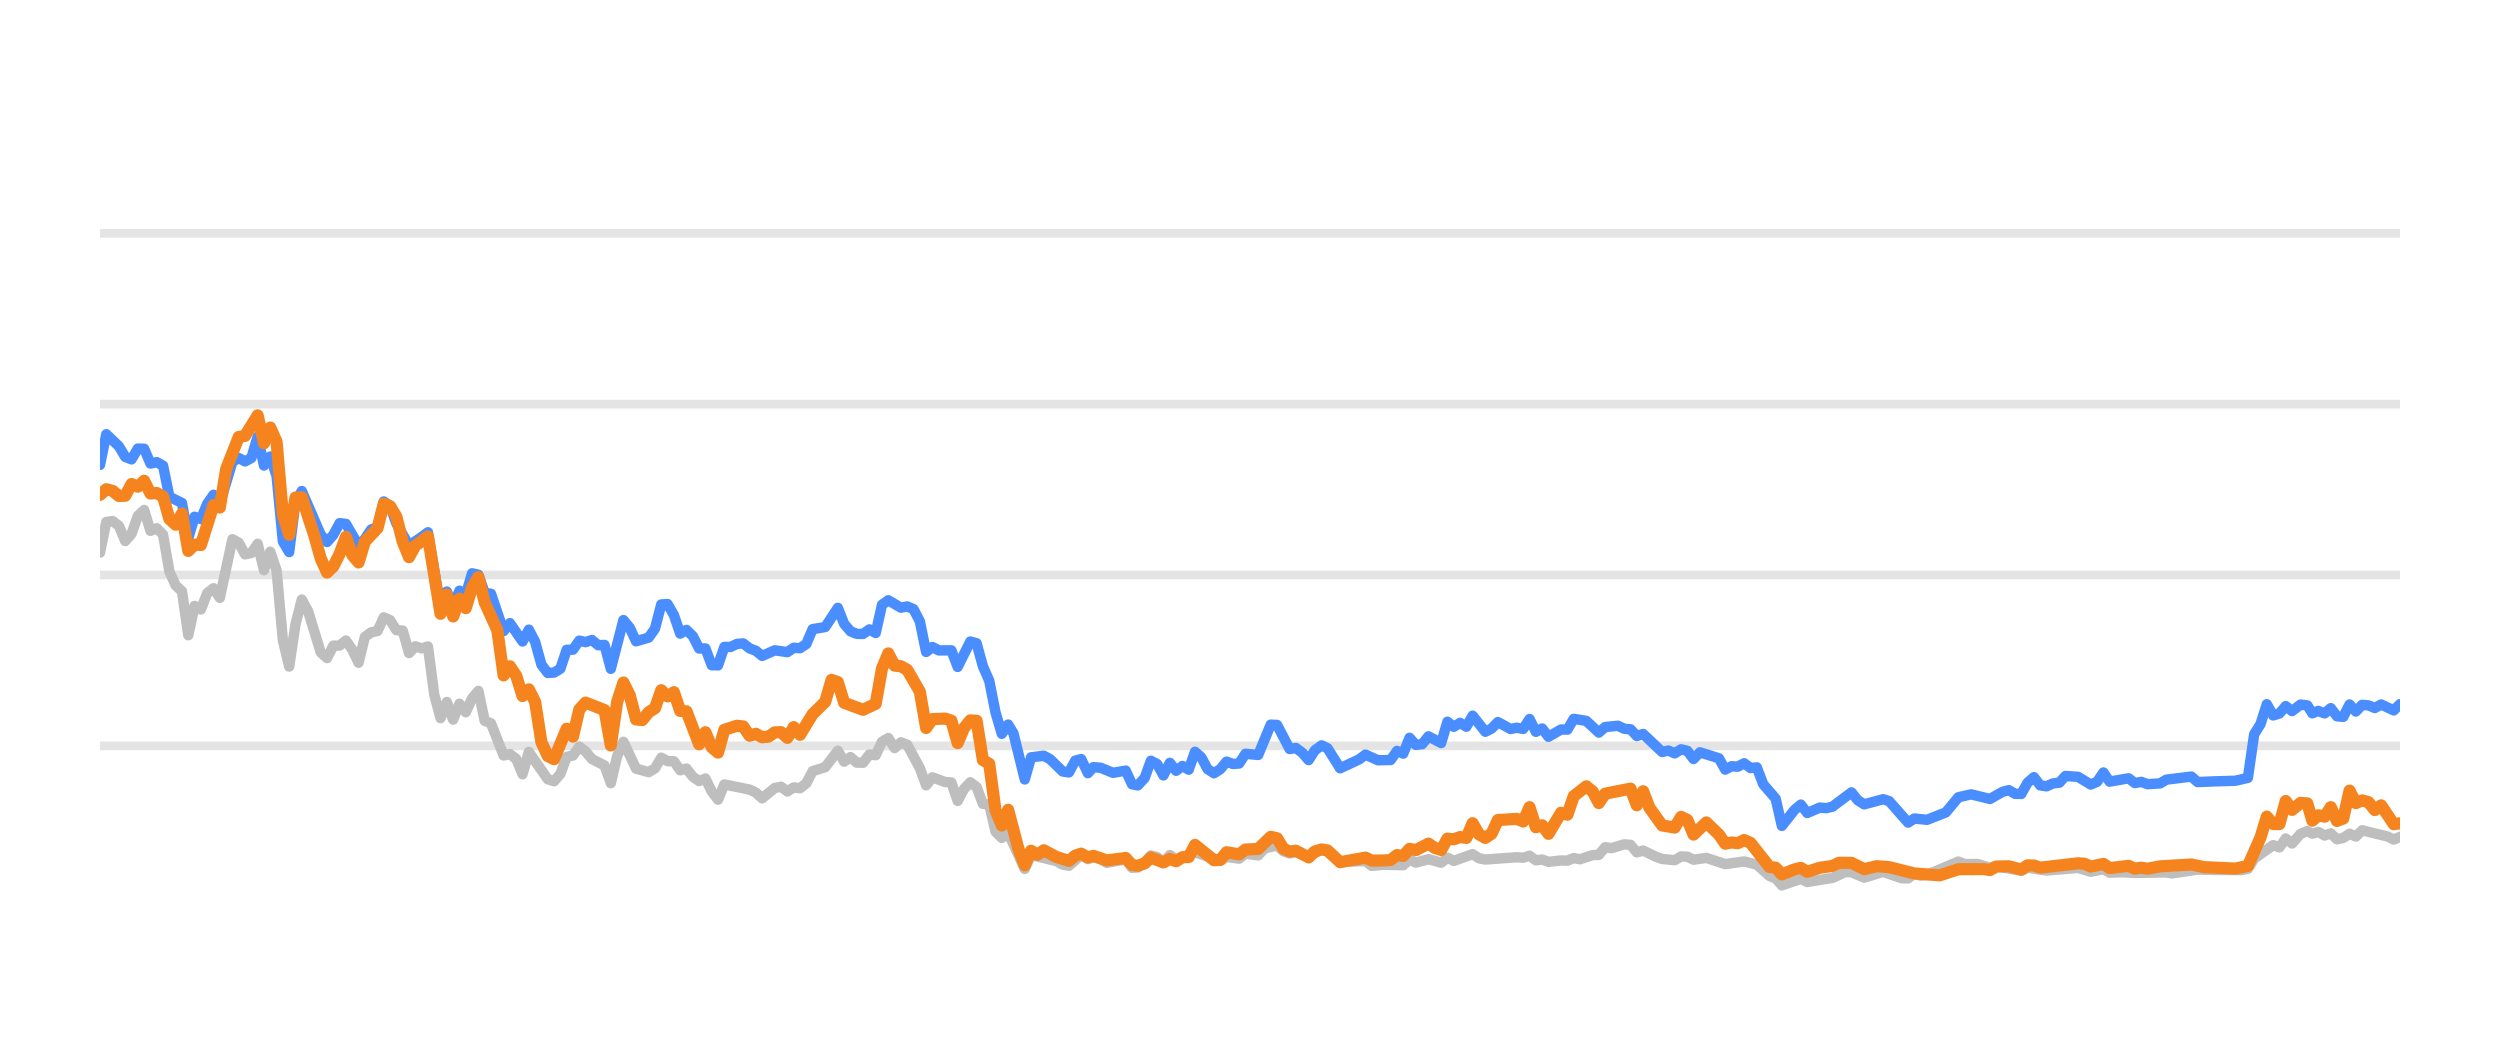
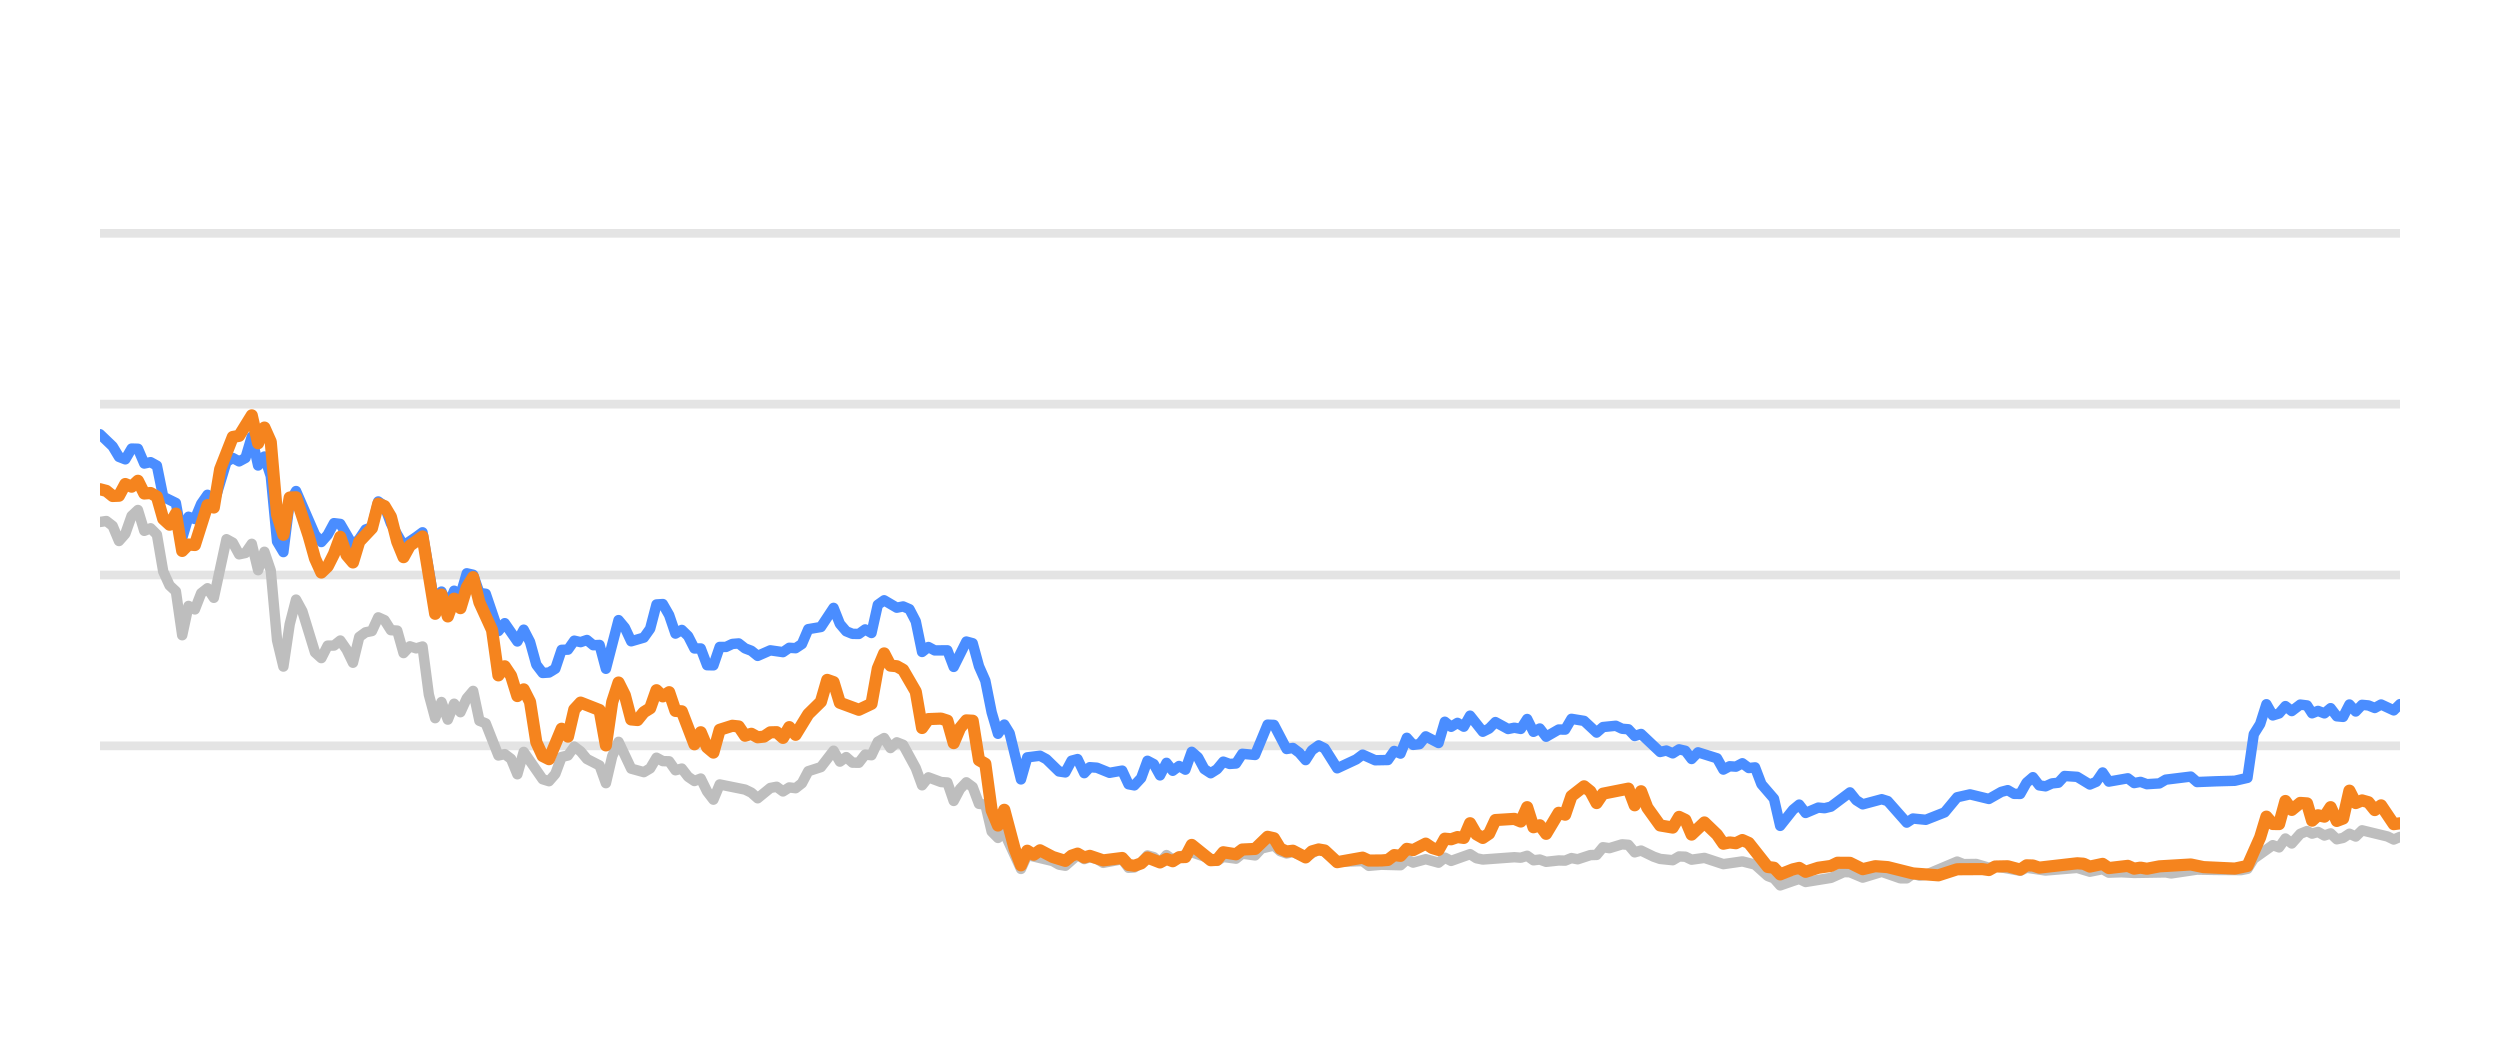
<svg xmlns="http://www.w3.org/2000/svg" width="144pt" height="60pt" viewBox="0 0 144 60" version="1.1">
  <defs>
    <style type="text/css">*{stroke-linejoin: round; stroke-linecap: butt}</style>
  </defs>
  <g id="figure_1">
    <g id="patch_1">
      <path d="M 0 60  L 144 60  L 144 0  L 0 0  L 0 60  z " style="fill: none; opacity: 0" />
    </g>
    <g id="axes_1">
      <g id="patch_2">
        <path d="M 5.76 52.8  L 138.24 52.8  L 138.24 3.6  L 5.76 3.6  L 5.76 52.8  z " style="fill: none" />
      </g>
      <g id="matplotlib.axis_1" />
      <g id="matplotlib.axis_2" />
      <g id="line2d_1">
-         <path d="M 5.76 42.96  L 138.24 42.96  " clip-path="url(#pd855eee42c)" style="fill: none; stroke: #b2b2b2; stroke-opacity: 0.35; stroke-width: 0.5; stroke-linecap: square" />
+         <path d="M 5.76 42.96  L 138.24 42.96  " clip-path="url(#pc7e553744d)" style="fill: none; stroke: #b2b2b2; stroke-opacity: 0.35; stroke-width: 0.5; stroke-linecap: square" />
      </g>
      <g id="line2d_2">
-         <path d="M 5.76 33.12  L 138.24 33.12  " clip-path="url(#pd855eee42c)" style="fill: none; stroke: #b2b2b2; stroke-opacity: 0.35; stroke-width: 0.5; stroke-linecap: square" />
+         <path d="M 5.76 33.12  L 138.24 33.12  " clip-path="url(#pc7e553744d)" style="fill: none; stroke: #b2b2b2; stroke-opacity: 0.35; stroke-width: 0.5; stroke-linecap: square" />
      </g>
      <g id="line2d_3">
-         <path d="M 5.76 23.28  L 138.24 23.28  " clip-path="url(#pd855eee42c)" style="fill: none; stroke: #b2b2b2; stroke-opacity: 0.35; stroke-width: 0.5; stroke-linecap: square" />
+         <path d="M 5.76 23.28  L 138.24 23.28  " clip-path="url(#pc7e553744d)" style="fill: none; stroke: #b2b2b2; stroke-opacity: 0.35; stroke-width: 0.5; stroke-linecap: square" />
      </g>
      <g id="line2d_4">
-         <path d="M 5.76 13.44  L 138.24 13.44  " clip-path="url(#pd855eee42c)" style="fill: none; stroke: #b2b2b2; stroke-opacity: 0.35; stroke-width: 0.5; stroke-linecap: square" />
+         <path d="M 5.76 13.44  L 138.24 13.44  " clip-path="url(#pc7e553744d)" style="fill: none; stroke: #b2b2b2; stroke-opacity: 0.35; stroke-width: 0.5; stroke-linecap: square" />
      </g>
      <g id="line2d_5">
-         <path d="M 5.76 31.831  L 6.123 30.065  L 6.486 30.011  L 6.85 30.291  L 7.213 31.162  L 7.576 30.749  L 7.939 29.715  L 8.303 29.376  L 8.666 30.576  L 9.029 30.429  L 9.392 30.793  L 9.756 32.918  L 10.119 33.72  L 10.482 34.06  L 10.845 36.589  L 11.209 34.901  L 11.572 35.103  L 11.935 34.168  L 12.298 33.883  L 12.662 34.434  L 13.388 31.059  L 13.751 31.26  L 14.115 31.929  L 14.478 31.851  L 14.841 31.324  L 15.204 32.844  L 15.568 31.782  L 15.931 32.859  L 16.294 36.884  L 16.657 38.394  L 17.021 35.954  L 17.384 34.537  L 17.747 35.206  L 18.474 37.578  L 18.837 37.907  L 19.2 37.189  L 19.563 37.184  L 19.927 36.894  L 20.29 37.42  L 20.653 38.173  L 21.016 36.687  L 21.38 36.421  L 21.743 36.348  L 22.106 35.56  L 22.469 35.723  L 22.833 36.298  L 23.196 36.323  L 23.559 37.617  L 23.922 37.228  L 24.286 37.346  L 24.649 37.238  L 25.012 40.008  L 25.375 41.366  L 25.739 40.436  L 26.102 41.45  L 26.465 40.534  L 26.828 41.022  L 27.192 40.224  L 27.555 39.796  L 27.918 41.518  L 28.281 41.666  L 29.008 43.516  L 29.371 43.437  L 29.734 43.713  L 30.098 44.598  L 30.461 43.309  L 31.551 44.884  L 31.914 44.997  L 32.277 44.579  L 32.64 43.6  L 33.004 43.516  L 33.367 43.004  L 33.73 43.28  L 34.093 43.718  L 34.82 44.092  L 35.183 45.11  L 35.546 43.555  L 35.91 42.729  L 36.636 44.274  L 37.363 44.475  L 37.726 44.259  L 38.089 43.644  L 38.452 43.841  L 38.816 43.851  L 39.179 44.367  L 39.542 44.269  L 39.905 44.741  L 40.269 44.987  L 40.632 44.844  L 40.995 45.587  L 41.358 46.06  L 41.722 45.184  L 43.175 45.479  L 43.538 45.656  L 43.901 45.981  L 44.628 45.386  L 44.991 45.317  L 45.354 45.587  L 45.717 45.356  L 46.081 45.4  L 46.444 45.115  L 46.807 44.421  L 47.534 44.185  L 48.26 43.24  L 48.623 43.87  L 48.987 43.609  L 49.35 43.929  L 49.713 43.934  L 50.076 43.462  L 50.44 43.501  L 50.803 42.724  L 51.166 42.512  L 51.529 43.088  L 51.892 42.758  L 52.256 42.901  L 52.982 44.239  L 53.345 45.233  L 53.709 44.775  L 54.435 45.046  L 54.798 45.071  L 55.162 46.133  L 55.525 45.445  L 55.888 45.061  L 56.251 45.331  L 56.615 46.301  L 56.978 46.345  L 57.341 47.895  L 57.704 48.264  L 58.068 47.964  L 59.026 50.05  L 59.388 49.248  L 60.847 49.597  L 61.209 49.804  L 61.572 49.868  L 62.275 49.248  L 62.662 49.484  L 62.98 49.376  L 63.388 49.479  L 63.751 49.7  L 64.84 49.494  L 65.205 49.986  L 65.537 49.966  L 65.93 49.7  L 66.291 49.272  L 66.654 49.371  L 67.013 49.681  L 67.384 49.253  L 67.744 49.513  L 68.833 49.09  L 70.288 49.587  L 70.649 49.361  L 71.377 49.459  L 71.739 49.169  L 72.472 49.272  L 72.836 48.874  L 73.559 48.702  L 73.923 49.031  L 74.282 49.159  L 74.644 49.08  L 75.376 49.366  L 76.126 48.908  L 76.467 49.051  L 77.191 49.646  L 78.65 49.597  L 79.009 49.873  L 79.733 49.809  L 80.826 49.838  L 81.19 49.509  L 81.552 49.686  L 82.277 49.489  L 83.011 49.691  L 83.372 49.4  L 83.735 49.587  L 84.822 49.199  L 85.19 49.435  L 85.554 49.509  L 87.366 49.376  L 87.735 49.405  L 88.102 49.292  L 88.466 49.553  L 88.828 49.509  L 89.192 49.641  L 89.913 49.563  L 90.284 49.572  L 90.647 49.425  L 91.002 49.494  L 91.735 49.253  L 92.092 49.243  L 92.457 48.8  L 92.827 48.854  L 93.552 48.633  L 93.917 48.662  L 94.28 49.095  L 94.645 48.992  L 95.372 49.346  L 95.739 49.474  L 96.464 49.548  L 96.829 49.331  L 97.19 49.346  L 97.548 49.518  L 98.285 49.415  L 99.372 49.774  L 100.464 49.617  L 101.192 49.799  L 101.922 50.458  L 102.279 50.591  L 102.636 50.999  L 103.372 50.743  L 103.729 50.625  L 104.096 50.802  L 105.552 50.566  L 106.293 50.232  L 106.645 50.242  L 107.378 50.552  L 108.471 50.217  L 109.541 50.591  L 109.906 50.591  L 110.264 50.33  L 110.635 50.438  L 111 50.389  L 112.803 49.627  L 113.172 49.774  L 113.896 49.764  L 114.624 49.981  L 114.986 49.897  L 116.426 50.158  L 116.79 49.981  L 117.879 50.143  L 119.698 49.991  L 120.424 50.212  L 121.158 50.064  L 121.513 50.266  L 122.238 50.242  L 122.969 50.281  L 124.783 50.251  L 125.094 50.31  L 126.583 50.089  L 127.678 50.109  L 129.114 50.119  L 129.478 50.045  L 129.841 49.459  L 130.933 48.682  L 131.295 48.81  L 131.658 48.298  L 132.022 48.584  L 132.511 48.028  L 132.9 47.87  L 133.19 48.018  L 133.53 47.919  L 133.898 48.126  L 134.254 48.003  L 134.608 48.342  L 134.971 48.264  L 135.335 48.023  L 135.696 48.185  L 136.061 47.826  L 137.517 48.18  L 137.88 48.357  L 138.24 48.205  L 138.24 48.205  " clip-path="url(#pd855eee42c)" style="fill: none; stroke: #bebebe; stroke-width: 0.6; stroke-linecap: round" />
+         <path d="M 5.76 30.065  L 6.124 30.011  L 6.488 30.291  L 6.853 31.162  L 7.217 30.749  L 7.581 29.715  L 7.945 29.376  L 8.31 30.576  L 8.674 30.429  L 9.038 30.793  L 9.402 32.918  L 9.767 33.72  L 10.131 34.06  L 10.495 36.589  L 10.859 34.901  L 11.224 35.103  L 11.588 34.168  L 11.952 33.883  L 12.316 34.434  L 13.045 31.059  L 13.409 31.26  L 13.773 31.929  L 14.138 31.851  L 14.502 31.324  L 14.866 32.844  L 15.23 31.782  L 15.595 32.859  L 15.959 36.884  L 16.323 38.394  L 16.687 35.954  L 17.052 34.537  L 17.416 35.206  L 18.144 37.578  L 18.509 37.907  L 18.873 37.189  L 19.237 37.184  L 19.601 36.894  L 19.966 37.42  L 20.33 38.173  L 20.694 36.687  L 21.058 36.421  L 21.423 36.348  L 21.787 35.56  L 22.151 35.723  L 22.515 36.298  L 22.88 36.323  L 23.244 37.617  L 23.608 37.228  L 23.972 37.346  L 24.337 37.238  L 24.701 40.008  L 25.065 41.366  L 25.429 40.436  L 25.794 41.45  L 26.158 40.534  L 26.522 41.022  L 26.886 40.224  L 27.251 39.796  L 27.615 41.518  L 27.979 41.666  L 28.708 43.516  L 29.072 43.437  L 29.436 43.713  L 29.8 44.598  L 30.165 43.309  L 31.257 44.884  L 31.622 44.997  L 31.986 44.579  L 32.35 43.6  L 32.714 43.516  L 33.079 43.004  L 33.443 43.28  L 33.807 43.718  L 34.535 44.092  L 34.9 45.11  L 35.264 43.555  L 35.628 42.729  L 36.357 44.274  L 37.085 44.475  L 37.449 44.259  L 37.814 43.644  L 38.178 43.841  L 38.542 43.851  L 38.906 44.367  L 39.271 44.269  L 39.635 44.741  L 39.999 44.987  L 40.363 44.844  L 40.728 45.587  L 41.092 46.06  L 41.456 45.184  L 42.913 45.479  L 43.277 45.656  L 43.642 45.981  L 44.37 45.386  L 44.734 45.317  L 45.099 45.587  L 45.463 45.356  L 45.827 45.4  L 46.191 45.115  L 46.556 44.421  L 47.284 44.185  L 48.013 43.24  L 48.377 43.87  L 48.741 43.609  L 49.105 43.929  L 49.47 43.934  L 49.834 43.462  L 50.198 43.501  L 50.562 42.724  L 50.927 42.512  L 51.291 43.088  L 51.655 42.758  L 52.019 42.901  L 52.748 44.239  L 53.112 45.233  L 53.476 44.775  L 54.205 45.046  L 54.569 45.071  L 54.933 46.133  L 55.298 45.445  L 55.662 45.061  L 56.026 45.331  L 56.39 46.301  L 56.755 46.345  L 57.119 47.895  L 57.483 48.264  L 57.847 47.964  L 58.808 50.05  L 59.171 49.248  L 60.635 49.597  L 60.998 49.804  L 61.362 49.868  L 62.067 49.248  L 62.454 49.484  L 62.773 49.376  L 63.182 49.479  L 63.546 49.7  L 64.638 49.494  L 65.004 49.986  L 65.337 49.966  L 65.731 49.7  L 66.094 49.272  L 66.457 49.371  L 66.817 49.681  L 67.19 49.253  L 67.55 49.513  L 68.642 49.09  L 70.101 49.587  L 70.463 49.361  L 71.193 49.459  L 71.556 49.169  L 72.291 49.272  L 72.657 48.874  L 73.382 48.702  L 73.746 49.031  L 74.107 49.159  L 74.469 49.08  L 75.203 49.366  L 75.956 48.908  L 76.297 49.051  L 77.023 49.646  L 78.487 49.597  L 78.846 49.873  L 79.572 49.809  L 80.669 49.838  L 81.033 49.509  L 81.396 49.686  L 82.123 49.489  L 82.86 49.691  L 83.222 49.4  L 83.585 49.587  L 84.675 49.199  L 85.044 49.435  L 85.409 49.509  L 87.226 49.376  L 87.596 49.405  L 87.964 49.292  L 88.329 49.553  L 88.692 49.509  L 89.057 49.641  L 89.78 49.563  L 90.152 49.572  L 90.516 49.425  L 90.872 49.494  L 91.607 49.253  L 91.965 49.243  L 92.331 48.8  L 92.703 48.854  L 93.429 48.633  L 93.795 48.662  L 94.159 49.095  L 94.525 48.992  L 95.254 49.346  L 95.622 49.474  L 96.349 49.548  L 96.715 49.331  L 97.077 49.346  L 97.436 49.518  L 98.175 49.415  L 99.265 49.774  L 100.36 49.617  L 101.09 49.799  L 101.822 50.458  L 102.18 50.591  L 102.539 50.999  L 103.277 50.743  L 103.634 50.625  L 104.002 50.802  L 105.462 50.566  L 106.205 50.232  L 106.558 50.242  L 107.293 50.552  L 108.389 50.217  L 109.462 50.591  L 109.828 50.591  L 110.188 50.33  L 110.559 50.438  L 110.926 50.389  L 112.733 49.627  L 113.103 49.774  L 113.829 49.764  L 114.559 49.981  L 114.922 49.897  L 116.366 50.158  L 116.731 49.981  L 117.823 50.143  L 119.647 49.991  L 120.375 50.212  L 121.111 50.064  L 121.467 50.266  L 122.194 50.242  L 122.927 50.281  L 124.746 50.251  L 125.058 50.31  L 126.551 50.089  L 127.649 50.109  L 129.089 50.119  L 129.454 50.045  L 129.818 49.459  L 130.912 48.682  L 131.276 48.81  L 131.64 48.298  L 132.005 48.584  L 132.495 48.028  L 132.886 47.87  L 133.176 48.018  L 133.517 47.919  L 133.886 48.126  L 134.243 48.003  L 134.598 48.342  L 134.962 48.264  L 135.327 48.023  L 135.689 48.185  L 136.055 47.826  L 137.515 48.18  L 137.879 48.357  L 138.24 48.205  L 138.24 48.205  " clip-path="url(#pc7e553744d)" style="fill: none; stroke: #bebebe; stroke-width: 0.6; stroke-linecap: round" />
      </g>
      <g id="line2d_6">
-         <path d="M 5.76 26.778  L 6.123 25.012  L 6.85 25.71  L 7.213 26.316  L 7.576 26.458  L 7.939 25.838  L 8.303 25.848  L 8.666 26.699  L 9.029 26.621  L 9.392 26.822  L 9.756 28.613  L 10.482 28.972  L 10.845 30.995  L 11.209 29.765  L 11.572 29.897  L 11.935 29.022  L 12.298 28.5  L 12.662 29.007  L 13.388 26.601  L 13.751 26.38  L 14.115 26.576  L 14.478 26.38  L 14.841 25.15  L 15.204 26.813  L 15.568 26.296  L 15.931 27.418  L 16.294 31.191  L 16.657 31.801  L 17.021 28.899  L 17.384 28.284  L 18.474 30.803  L 18.837 31.221  L 19.2 30.808  L 19.563 30.134  L 19.927 30.178  L 20.653 31.428  L 21.016 31.044  L 21.38 30.498  L 21.743 30.365  L 22.106 28.884  L 22.469 29.154  L 22.833 30.153  L 23.559 31.423  L 24.286 30.931  L 24.649 30.66  L 25.375 34.999  L 25.739 34.074  L 26.102 34.916  L 26.465 34.025  L 26.828 34.261  L 27.192 33.022  L 27.555 33.105  L 27.918 34.153  L 28.281 34.202  L 29.008 36.348  L 29.371 35.895  L 30.098 36.948  L 30.461 36.269  L 30.824 36.972  L 31.187 38.286  L 31.551 38.763  L 31.914 38.739  L 32.277 38.517  L 32.64 37.43  L 33.004 37.42  L 33.367 36.903  L 33.73 36.987  L 34.093 36.864  L 34.457 37.164  L 34.82 37.149  L 35.183 38.522  L 35.91 35.718  L 36.273 36.156  L 36.636 36.938  L 37.363 36.726  L 37.726 36.215  L 38.089 34.817  L 38.452 34.793  L 38.816 35.427  L 39.179 36.495  L 39.542 36.284  L 39.905 36.638  L 40.269 37.351  L 40.632 37.351  L 40.995 38.316  L 41.358 38.325  L 41.722 37.263  L 42.085 37.263  L 42.448 37.09  L 42.811 37.061  L 43.175 37.346  L 43.538 37.484  L 43.901 37.779  L 44.628 37.459  L 45.354 37.563  L 45.717 37.312  L 46.081 37.336  L 46.444 37.095  L 46.807 36.239  L 47.534 36.116  L 48.26 35.014  L 48.623 35.934  L 48.987 36.362  L 49.35 36.51  L 49.713 36.515  L 50.076 36.254  L 50.44 36.461  L 50.803 34.837  L 51.166 34.576  L 51.892 35.004  L 52.256 34.931  L 52.619 35.088  L 52.982 35.787  L 53.345 37.553  L 53.709 37.268  L 54.072 37.464  L 54.798 37.459  L 55.162 38.414  L 55.888 36.953  L 56.251 37.051  L 56.615 38.379  L 56.978 39.206  L 57.341 41.031  L 57.704 42.266  L 58.068 41.735  L 58.374 42.237  L 59.026 44.894  L 59.388 43.624  L 60.12 43.531  L 60.485 43.728  L 61.209 44.436  L 61.572 44.49  L 61.931 43.816  L 62.275 43.723  L 62.662 44.534  L 62.98 44.19  L 63.388 44.22  L 64.112 44.515  L 64.84 44.387  L 65.205 45.174  L 65.537 45.238  L 65.93 44.815  L 66.291 43.821  L 66.654 44.013  L 67.013 44.662  L 67.384 43.939  L 67.744 44.397  L 68.108 44.121  L 68.469 44.333  L 68.833 43.304  L 69.196 43.624  L 69.557 44.298  L 69.924 44.539  L 70.288 44.308  L 70.649 43.87  L 71.012 44.003  L 71.377 43.978  L 71.739 43.418  L 72.472 43.486  L 73.193 41.74  L 73.559 41.755  L 74.282 43.142  L 74.644 43.083  L 75.012 43.359  L 75.376 43.782  L 75.736 43.216  L 76.126 42.935  L 76.467 43.103  L 77.191 44.254  L 78.284 43.742  L 78.65 43.467  L 79.373 43.791  L 80.101 43.777  L 80.466 43.255  L 80.826 43.408  L 81.19 42.498  L 81.552 42.906  L 81.919 42.862  L 82.277 42.414  L 83.011 42.798  L 83.372 41.573  L 83.735 41.863  L 84.1 41.637  L 84.463 41.858  L 84.822 41.223  L 85.554 42.148  L 85.916 41.966  L 86.278 41.592  L 87.007 41.991  L 87.366 41.917  L 87.735 41.986  L 88.102 41.415  L 88.466 42.153  L 88.828 41.961  L 89.192 42.438  L 89.913 42.02  L 90.284 42.025  L 90.647 41.405  L 91.372 41.523  L 92.092 42.197  L 92.457 41.878  L 93.194 41.804  L 93.552 41.976  L 93.917 42.006  L 94.28 42.394  L 94.645 42.276  L 95.739 43.314  L 96.099 43.231  L 96.464 43.393  L 96.829 43.162  L 97.19 43.245  L 97.548 43.718  L 97.917 43.334  L 99.01 43.678  L 99.372 44.328  L 99.735 44.136  L 100.093 44.16  L 100.464 43.964  L 100.833 44.239  L 101.192 44.2  L 101.56 45.169  L 102.279 46.005  L 102.636 47.57  L 103.372 46.64  L 103.729 46.345  L 104.096 46.827  L 104.826 46.517  L 105.186 46.552  L 105.552 46.463  L 106.645 45.641  L 107.006 46.094  L 107.378 46.33  L 108.471 46.035  L 108.813 46.143  L 109.906 47.383  L 110.264 47.147  L 111 47.221  L 112.082 46.793  L 112.803 45.922  L 113.538 45.755  L 114.624 46.02  L 115.339 45.612  L 115.708 45.513  L 116.072 45.725  L 116.426 45.73  L 116.79 45.081  L 117.154 44.766  L 117.517 45.238  L 117.879 45.292  L 118.247 45.125  L 118.616 45.085  L 118.972 44.697  L 119.698 44.746  L 120.424 45.189  L 120.793 45.031  L 121.158 44.495  L 121.513 45.021  L 122.606 44.83  L 122.969 45.105  L 123.335 45.036  L 123.7 45.169  L 124.418 45.125  L 124.783 44.908  L 126.222 44.731  L 126.583 45.046  L 127.678 45.002  L 128.752 44.972  L 129.478 44.805  L 129.841 42.291  L 130.206 41.705  L 130.567 40.564  L 130.933 41.208  L 131.295 41.095  L 131.658 40.672  L 132.022 40.958  L 132.511 40.584  L 132.9 40.633  L 133.19 41.085  L 133.53 40.948  L 133.898 41.09  L 134.254 40.79  L 134.608 41.258  L 134.971 41.292  L 135.335 40.579  L 135.696 40.982  L 136.061 40.598  L 136.427 40.633  L 136.79 40.78  L 137.154 40.579  L 137.88 40.918  L 138.24 40.559  L 138.24 40.559  " clip-path="url(#pd855eee42c)" style="fill: none; stroke: #4a8dff; stroke-width: 0.6; stroke-linecap: round" />
+         <path d="M 5.76 25.012  L 6.488 25.71  L 6.853 26.316  L 7.217 26.458  L 7.581 25.838  L 7.945 25.848  L 8.31 26.699  L 8.674 26.621  L 9.038 26.822  L 9.402 28.613  L 10.131 28.972  L 10.495 30.995  L 10.859 29.765  L 11.224 29.897  L 11.588 29.022  L 11.952 28.5  L 12.316 29.007  L 13.045 26.601  L 13.409 26.38  L 13.773 26.576  L 14.138 26.38  L 14.502 25.15  L 14.866 26.813  L 15.23 26.296  L 15.595 27.418  L 15.959 31.191  L 16.323 31.801  L 16.687 28.899  L 17.052 28.284  L 18.144 30.803  L 18.509 31.221  L 18.873 30.808  L 19.237 30.134  L 19.601 30.178  L 20.33 31.428  L 20.694 31.044  L 21.058 30.498  L 21.423 30.365  L 21.787 28.884  L 22.151 29.154  L 22.515 30.153  L 23.244 31.423  L 23.972 30.931  L 24.337 30.66  L 25.065 34.999  L 25.429 34.074  L 25.794 34.916  L 26.158 34.025  L 26.522 34.261  L 26.886 33.022  L 27.251 33.105  L 27.615 34.153  L 27.979 34.202  L 28.708 36.348  L 29.072 35.895  L 29.8 36.948  L 30.165 36.269  L 30.529 36.972  L 30.893 38.286  L 31.257 38.763  L 31.622 38.739  L 31.986 38.517  L 32.35 37.43  L 32.714 37.42  L 33.079 36.903  L 33.443 36.987  L 33.807 36.864  L 34.171 37.164  L 34.535 37.149  L 34.9 38.522  L 35.628 35.718  L 35.992 36.156  L 36.357 36.938  L 37.085 36.726  L 37.449 36.215  L 37.814 34.817  L 38.178 34.793  L 38.542 35.427  L 38.906 36.495  L 39.271 36.284  L 39.635 36.638  L 39.999 37.351  L 40.363 37.351  L 40.728 38.316  L 41.092 38.325  L 41.456 37.263  L 41.82 37.263  L 42.185 37.09  L 42.549 37.061  L 42.913 37.346  L 43.277 37.484  L 43.642 37.779  L 44.37 37.459  L 45.099 37.563  L 45.463 37.312  L 45.827 37.336  L 46.191 37.095  L 46.556 36.239  L 47.284 36.116  L 48.013 35.014  L 48.377 35.934  L 48.741 36.362  L 49.105 36.51  L 49.47 36.515  L 49.834 36.254  L 50.198 36.461  L 50.562 34.837  L 50.927 34.576  L 51.655 35.004  L 52.019 34.931  L 52.384 35.088  L 52.748 35.787  L 53.112 37.553  L 53.476 37.268  L 53.841 37.464  L 54.569 37.459  L 54.933 38.414  L 55.662 36.953  L 56.026 37.051  L 56.39 38.379  L 56.755 39.206  L 57.119 41.031  L 57.483 42.266  L 57.847 41.735  L 58.155 42.237  L 58.808 44.894  L 59.171 43.624  L 59.905 43.531  L 60.271 43.728  L 60.998 44.436  L 61.362 44.49  L 61.722 43.816  L 62.067 43.723  L 62.454 44.534  L 62.773 44.19  L 63.182 44.22  L 63.908 44.515  L 64.638 44.387  L 65.004 45.174  L 65.337 45.238  L 65.731 44.815  L 66.094 43.821  L 66.457 44.013  L 66.817 44.662  L 67.19 43.939  L 67.55 44.397  L 67.915 44.121  L 68.277 44.333  L 68.642 43.304  L 69.007 43.624  L 69.368 44.298  L 69.736 44.539  L 70.101 44.308  L 70.463 43.87  L 70.827 44.003  L 71.193 43.978  L 71.556 43.418  L 72.291 43.486  L 73.014 41.74  L 73.382 41.755  L 74.107 43.142  L 74.469 43.083  L 74.838 43.359  L 75.203 43.782  L 75.564 43.216  L 75.956 42.935  L 76.297 43.103  L 77.023 44.254  L 78.119 43.742  L 78.487 43.467  L 79.211 43.791  L 79.942 43.777  L 80.307 43.255  L 80.669 43.408  L 81.033 42.498  L 81.396 42.906  L 81.764 42.862  L 82.123 42.414  L 82.86 42.798  L 83.222 41.573  L 83.585 41.863  L 83.951 41.637  L 84.315 41.858  L 84.675 41.223  L 85.409 42.148  L 85.772 41.966  L 86.135 41.592  L 86.866 41.991  L 87.226 41.917  L 87.596 41.986  L 87.964 41.415  L 88.329 42.153  L 88.692 41.961  L 89.057 42.438  L 89.78 42.02  L 90.152 42.025  L 90.516 41.405  L 91.243 41.523  L 91.965 42.197  L 92.331 41.878  L 93.07 41.804  L 93.429 41.976  L 93.795 42.006  L 94.159 42.394  L 94.525 42.276  L 95.622 43.314  L 95.983 43.231  L 96.349 43.393  L 96.715 43.162  L 97.077 43.245  L 97.436 43.718  L 97.806 43.334  L 98.902 43.678  L 99.265 44.328  L 99.629 44.136  L 99.988 44.16  L 100.36 43.964  L 100.73 44.239  L 101.09 44.2  L 101.459 45.169  L 102.18 46.005  L 102.539 47.57  L 103.277 46.64  L 103.634 46.345  L 104.002 46.827  L 104.734 46.517  L 105.095 46.552  L 105.462 46.463  L 106.558 45.641  L 106.92 46.094  L 107.293 46.33  L 108.389 46.035  L 108.732 46.143  L 109.828 47.383  L 110.188 47.147  L 110.926 47.221  L 112.01 46.793  L 112.733 45.922  L 113.471 45.755  L 114.559 46.02  L 115.276 45.612  L 115.646 45.513  L 116.011 45.725  L 116.366 45.73  L 116.731 45.081  L 117.096 44.766  L 117.46 45.238  L 117.823 45.292  L 118.192 45.125  L 118.562 45.085  L 118.919 44.697  L 119.647 44.746  L 120.375 45.189  L 120.745 45.031  L 121.111 44.495  L 121.467 45.021  L 122.563 44.83  L 122.927 45.105  L 123.294 45.036  L 123.66 45.169  L 124.38 45.125  L 124.746 44.908  L 126.189 44.731  L 126.551 45.046  L 127.649 45.002  L 128.726 44.972  L 129.454 44.805  L 129.818 42.291  L 130.184 41.705  L 130.546 40.564  L 130.912 41.208  L 131.276 41.095  L 131.64 40.672  L 132.005 40.958  L 132.495 40.584  L 132.886 40.633  L 133.176 41.085  L 133.517 40.948  L 133.886 41.09  L 134.243 40.79  L 134.598 41.258  L 134.962 41.292  L 135.327 40.579  L 135.689 40.982  L 136.055 40.598  L 136.422 40.633  L 136.786 40.78  L 137.151 40.579  L 137.879 40.918  L 138.24 40.559  L 138.24 40.559  " clip-path="url(#pc7e553744d)" style="fill: none; stroke: #4a8dff; stroke-width: 0.6; stroke-linecap: round" />
      </g>
      <g id="line2d_7">
-         <path d="M 5.76 28.505  L 6.123 28.18  L 6.486 28.274  L 6.85 28.569  L 7.213 28.554  L 7.576 27.88  L 7.939 28.033  L 8.303 27.693  L 8.666 28.426  L 9.029 28.397  L 9.392 28.603  L 9.756 29.888  L 10.119 30.222  L 10.482 29.583  L 10.845 31.733  L 11.209 31.364  L 11.572 31.393  L 12.298 29.095  L 12.662 29.233  L 13.025 27.024  L 13.751 25.169  L 14.115 25.105  L 14.841 23.925  L 15.204 25.533  L 15.568 24.628  L 15.931 25.445  L 16.294 29.642  L 16.657 30.803  L 17.021 28.658  L 17.384 28.643  L 18.11 30.872  L 18.474 32.17  L 18.837 32.977  L 19.2 32.628  L 19.563 31.905  L 19.927 30.921  L 20.29 31.969  L 20.653 32.397  L 21.016 31.196  L 21.743 30.424  L 22.106 29.012  L 22.469 29.154  L 22.833 29.765  L 23.196 31.201  L 23.559 32.092  L 23.922 31.432  L 24.649 30.901  L 25.375 35.354  L 25.739 34.247  L 26.102 35.506  L 26.465 34.483  L 26.828 35.029  L 27.192 33.833  L 27.555 33.243  L 27.918 34.699  L 28.645 36.293  L 29.008 38.901  L 29.371 38.379  L 29.734 38.921  L 30.098 40.092  L 30.461 39.708  L 30.824 40.426  L 31.187 42.753  L 31.551 43.545  L 31.914 43.728  L 32.64 41.976  L 33.004 42.429  L 33.367 40.864  L 33.73 40.47  L 34.82 40.899  L 35.183 42.935  L 35.546 40.436  L 35.91 39.314  L 36.273 40.042  L 36.636 41.44  L 36.999 41.474  L 37.363 41.022  L 37.726 40.795  L 38.089 39.757  L 38.452 40.111  L 38.816 39.87  L 39.179 40.948  L 39.542 40.972  L 40.269 42.871  L 40.632 42.178  L 40.995 43.044  L 41.358 43.349  L 41.722 42.035  L 42.448 41.804  L 42.811 41.843  L 43.175 42.379  L 43.538 42.266  L 43.901 42.468  L 44.264 42.429  L 44.628 42.183  L 44.991 42.173  L 45.354 42.502  L 45.717 41.883  L 46.081 42.325  L 46.807 41.135  L 47.534 40.421  L 47.897 39.162  L 48.26 39.29  L 48.623 40.48  L 49.713 40.884  L 50.44 40.539  L 50.803 38.502  L 51.166 37.637  L 51.529 38.34  L 51.892 38.375  L 52.256 38.581  L 52.982 39.836  L 53.345 41.932  L 53.709 41.42  L 54.435 41.391  L 54.798 41.509  L 55.162 42.803  L 55.525 41.937  L 55.888 41.494  L 56.251 41.514  L 56.615 43.782  L 56.978 43.993  L 57.341 46.67  L 57.704 47.55  L 58.068 46.645  L 58.663 48.894  L 59.026 49.843  L 59.388 49.002  L 59.759 49.233  L 60.12 48.977  L 60.847 49.361  L 61.572 49.587  L 61.931 49.287  L 62.275 49.169  L 62.662 49.39  L 62.98 49.297  L 63.751 49.558  L 64.84 49.42  L 65.205 49.823  L 65.537 49.868  L 65.93 49.73  L 66.291 49.395  L 67.013 49.676  L 67.384 49.474  L 67.744 49.607  L 68.108 49.376  L 68.469 49.366  L 68.833 48.667  L 69.924 49.548  L 70.288 49.528  L 70.649 49.09  L 71.377 49.208  L 71.739 48.933  L 72.472 48.898  L 73.193 48.2  L 73.559 48.283  L 73.923 48.884  L 74.282 49.046  L 74.644 49.002  L 75.376 49.386  L 75.736 49.041  L 76.126 48.928  L 76.467 48.987  L 77.191 49.661  L 78.65 49.4  L 79.009 49.568  L 79.733 49.563  L 80.101 49.533  L 80.466 49.253  L 80.826 49.297  L 81.19 48.894  L 81.552 48.967  L 82.277 48.593  L 82.646 48.844  L 83.011 48.957  L 83.372 48.308  L 83.735 48.342  L 84.1 48.215  L 84.463 48.264  L 84.822 47.418  L 85.19 48.057  L 85.554 48.264  L 85.916 48.018  L 86.278 47.235  L 87.366 47.167  L 87.735 47.319  L 88.102 46.493  L 88.466 47.649  L 88.828 47.536  L 89.192 48.028  L 89.913 46.817  L 90.284 46.926  L 90.647 45.858  L 91.372 45.292  L 91.735 45.587  L 92.092 46.256  L 92.457 45.715  L 93.917 45.425  L 94.28 46.384  L 94.645 45.577  L 95.003 46.517  L 95.739 47.545  L 96.464 47.668  L 96.829 47.053  L 97.19 47.226  L 97.548 48.072  L 98.285 47.373  L 99.01 48.072  L 99.372 48.598  L 99.735 48.525  L 100.093 48.569  L 100.464 48.387  L 100.833 48.554  L 101.922 49.937  L 102.279 49.981  L 102.636 50.365  L 103.372 50.074  L 103.729 49.991  L 104.096 50.217  L 104.826 49.981  L 105.552 49.878  L 105.928 49.695  L 106.645 49.7  L 107.378 50.064  L 108.097 49.892  L 108.813 49.946  L 110.264 50.31  L 111.725 50.419  L 112.803 50.069  L 114.25 50.06  L 114.624 50.114  L 114.986 49.912  L 115.708 49.897  L 116.426 50.089  L 116.79 49.843  L 117.154 49.853  L 117.517 49.976  L 119.698 49.725  L 120.061 49.75  L 120.424 49.917  L 121.158 49.759  L 121.513 50.001  L 122.606 49.873  L 122.969 50.035  L 123.335 49.976  L 123.7 50.04  L 124.418 49.902  L 126.222 49.794  L 126.951 49.946  L 128.752 50.03  L 129.478 49.878  L 130.206 48.234  L 130.567 47.039  L 130.933 47.462  L 131.295 47.467  L 131.658 46.138  L 132.022 46.65  L 132.511 46.247  L 132.9 46.276  L 133.19 47.27  L 133.53 46.96  L 133.898 47.039  L 134.254 46.493  L 134.608 47.285  L 134.971 47.147  L 135.335 45.543  L 135.696 46.256  L 136.061 46.104  L 136.427 46.207  L 136.79 46.66  L 137.154 46.389  L 137.88 47.472  L 138.24 47.422  L 138.24 47.422  " clip-path="url(#pd855eee42c)" style="fill: none; stroke: #f5841e; stroke-width: 0.7; stroke-linecap: round" />
+         <path d="M 5.76 28.18  L 6.124 28.274  L 6.488 28.569  L 6.853 28.554  L 7.217 27.88  L 7.581 28.033  L 7.945 27.693  L 8.31 28.426  L 8.674 28.397  L 9.038 28.603  L 9.402 29.888  L 9.767 30.222  L 10.131 29.583  L 10.495 31.733  L 10.859 31.364  L 11.224 31.393  L 11.952 29.095  L 12.316 29.233  L 12.681 27.024  L 13.409 25.169  L 13.773 25.105  L 14.502 23.925  L 14.866 25.533  L 15.23 24.628  L 15.595 25.445  L 15.959 29.642  L 16.323 30.803  L 16.687 28.658  L 17.052 28.643  L 17.78 30.872  L 18.144 32.17  L 18.509 32.977  L 18.873 32.628  L 19.237 31.905  L 19.601 30.921  L 19.966 31.969  L 20.33 32.397  L 20.694 31.196  L 21.423 30.424  L 21.787 29.012  L 22.151 29.154  L 22.515 29.765  L 22.88 31.201  L 23.244 32.092  L 23.608 31.432  L 24.337 30.901  L 25.065 35.354  L 25.429 34.247  L 25.794 35.506  L 26.158 34.483  L 26.522 35.029  L 26.886 33.833  L 27.251 33.243  L 27.615 34.699  L 28.343 36.293  L 28.708 38.901  L 29.072 38.379  L 29.436 38.921  L 29.8 40.092  L 30.165 39.708  L 30.529 40.426  L 30.893 42.753  L 31.257 43.545  L 31.622 43.728  L 32.35 41.976  L 32.714 42.429  L 33.079 40.864  L 33.443 40.47  L 34.535 40.899  L 34.9 42.935  L 35.264 40.436  L 35.628 39.314  L 35.992 40.042  L 36.357 41.44  L 36.721 41.474  L 37.085 41.022  L 37.449 40.795  L 37.814 39.757  L 38.178 40.111  L 38.542 39.87  L 38.906 40.948  L 39.271 40.972  L 39.999 42.871  L 40.363 42.178  L 40.728 43.044  L 41.092 43.349  L 41.456 42.035  L 42.185 41.804  L 42.549 41.843  L 42.913 42.379  L 43.277 42.266  L 43.642 42.468  L 44.006 42.429  L 44.37 42.183  L 44.734 42.173  L 45.099 42.502  L 45.463 41.883  L 45.827 42.325  L 46.556 41.135  L 47.284 40.421  L 47.648 39.162  L 48.013 39.29  L 48.377 40.48  L 49.47 40.884  L 50.198 40.539  L 50.562 38.502  L 50.927 37.637  L 51.291 38.34  L 51.655 38.375  L 52.019 38.581  L 52.748 39.836  L 53.112 41.932  L 53.476 41.42  L 54.205 41.391  L 54.569 41.509  L 54.933 42.803  L 55.298 41.937  L 55.662 41.494  L 56.026 41.514  L 56.39 43.782  L 56.755 43.993  L 57.119 46.67  L 57.483 47.55  L 57.847 46.645  L 58.444 48.894  L 58.808 49.843  L 59.171 49.002  L 59.544 49.233  L 59.905 48.977  L 60.635 49.361  L 61.362 49.587  L 61.722 49.287  L 62.067 49.169  L 62.454 49.39  L 62.773 49.297  L 63.546 49.558  L 64.638 49.42  L 65.004 49.823  L 65.337 49.868  L 65.731 49.73  L 66.094 49.395  L 66.817 49.676  L 67.19 49.474  L 67.55 49.607  L 67.915 49.376  L 68.277 49.366  L 68.642 48.667  L 69.736 49.548  L 70.101 49.528  L 70.463 49.09  L 71.193 49.208  L 71.556 48.933  L 72.291 48.898  L 73.014 48.2  L 73.382 48.283  L 73.746 48.884  L 74.107 49.046  L 74.469 49.002  L 75.203 49.386  L 75.564 49.041  L 75.956 48.928  L 76.297 48.987  L 77.023 49.661  L 78.487 49.4  L 78.846 49.568  L 79.572 49.563  L 79.942 49.533  L 80.307 49.253  L 80.669 49.297  L 81.033 48.894  L 81.396 48.967  L 82.123 48.593  L 82.493 48.844  L 82.86 48.957  L 83.222 48.308  L 83.585 48.342  L 83.951 48.215  L 84.315 48.264  L 84.675 47.418  L 85.044 48.057  L 85.409 48.264  L 85.772 48.018  L 86.135 47.235  L 87.226 47.167  L 87.596 47.319  L 87.964 46.493  L 88.329 47.649  L 88.692 47.536  L 89.057 48.028  L 89.78 46.817  L 90.152 46.926  L 90.516 45.858  L 91.243 45.292  L 91.607 45.587  L 91.965 46.256  L 92.331 45.715  L 93.795 45.425  L 94.159 46.384  L 94.525 45.577  L 94.884 46.517  L 95.622 47.545  L 96.349 47.668  L 96.715 47.053  L 97.077 47.226  L 97.436 48.072  L 98.175 47.373  L 98.902 48.072  L 99.265 48.598  L 99.629 48.525  L 99.988 48.569  L 100.36 48.387  L 100.73 48.554  L 101.822 49.937  L 102.18 49.981  L 102.539 50.365  L 103.277 50.074  L 103.634 49.991  L 104.002 50.217  L 104.734 49.981  L 105.462 49.878  L 105.839 49.695  L 106.558 49.7  L 107.293 50.064  L 108.015 49.892  L 108.732 49.946  L 110.188 50.31  L 111.652 50.419  L 112.733 50.069  L 114.184 50.06  L 114.559 50.114  L 114.922 49.912  L 115.646 49.897  L 116.366 50.089  L 116.731 49.843  L 117.096 49.853  L 117.46 49.976  L 119.647 49.725  L 120.011 49.75  L 120.375 49.917  L 121.111 49.759  L 121.467 50.001  L 122.563 49.873  L 122.927 50.035  L 123.294 49.976  L 123.66 50.04  L 124.38 49.902  L 126.189 49.794  L 126.92 49.946  L 128.726 50.03  L 129.454 49.878  L 130.184 48.234  L 130.546 47.039  L 130.912 47.462  L 131.276 47.467  L 131.64 46.138  L 132.005 46.65  L 132.495 46.247  L 132.886 46.276  L 133.176 47.27  L 133.517 46.96  L 133.886 47.039  L 134.243 46.493  L 134.598 47.285  L 134.962 47.147  L 135.327 45.543  L 135.689 46.256  L 136.055 46.104  L 136.422 46.207  L 136.786 46.66  L 137.151 46.389  L 137.879 47.472  L 138.24 47.422  L 138.24 47.422  " clip-path="url(#pc7e553744d)" style="fill: none; stroke: #f5841e; stroke-width: 0.7; stroke-linecap: round" />
      </g>
    </g>
  </g>
  <defs>
-     <clipPath id="pd855eee42c">
+     <clipPath id="pc7e553744d">
      <rect x="5.76" y="3.6" width="132.48" height="49.2" />
    </clipPath>
  </defs>
</svg>
